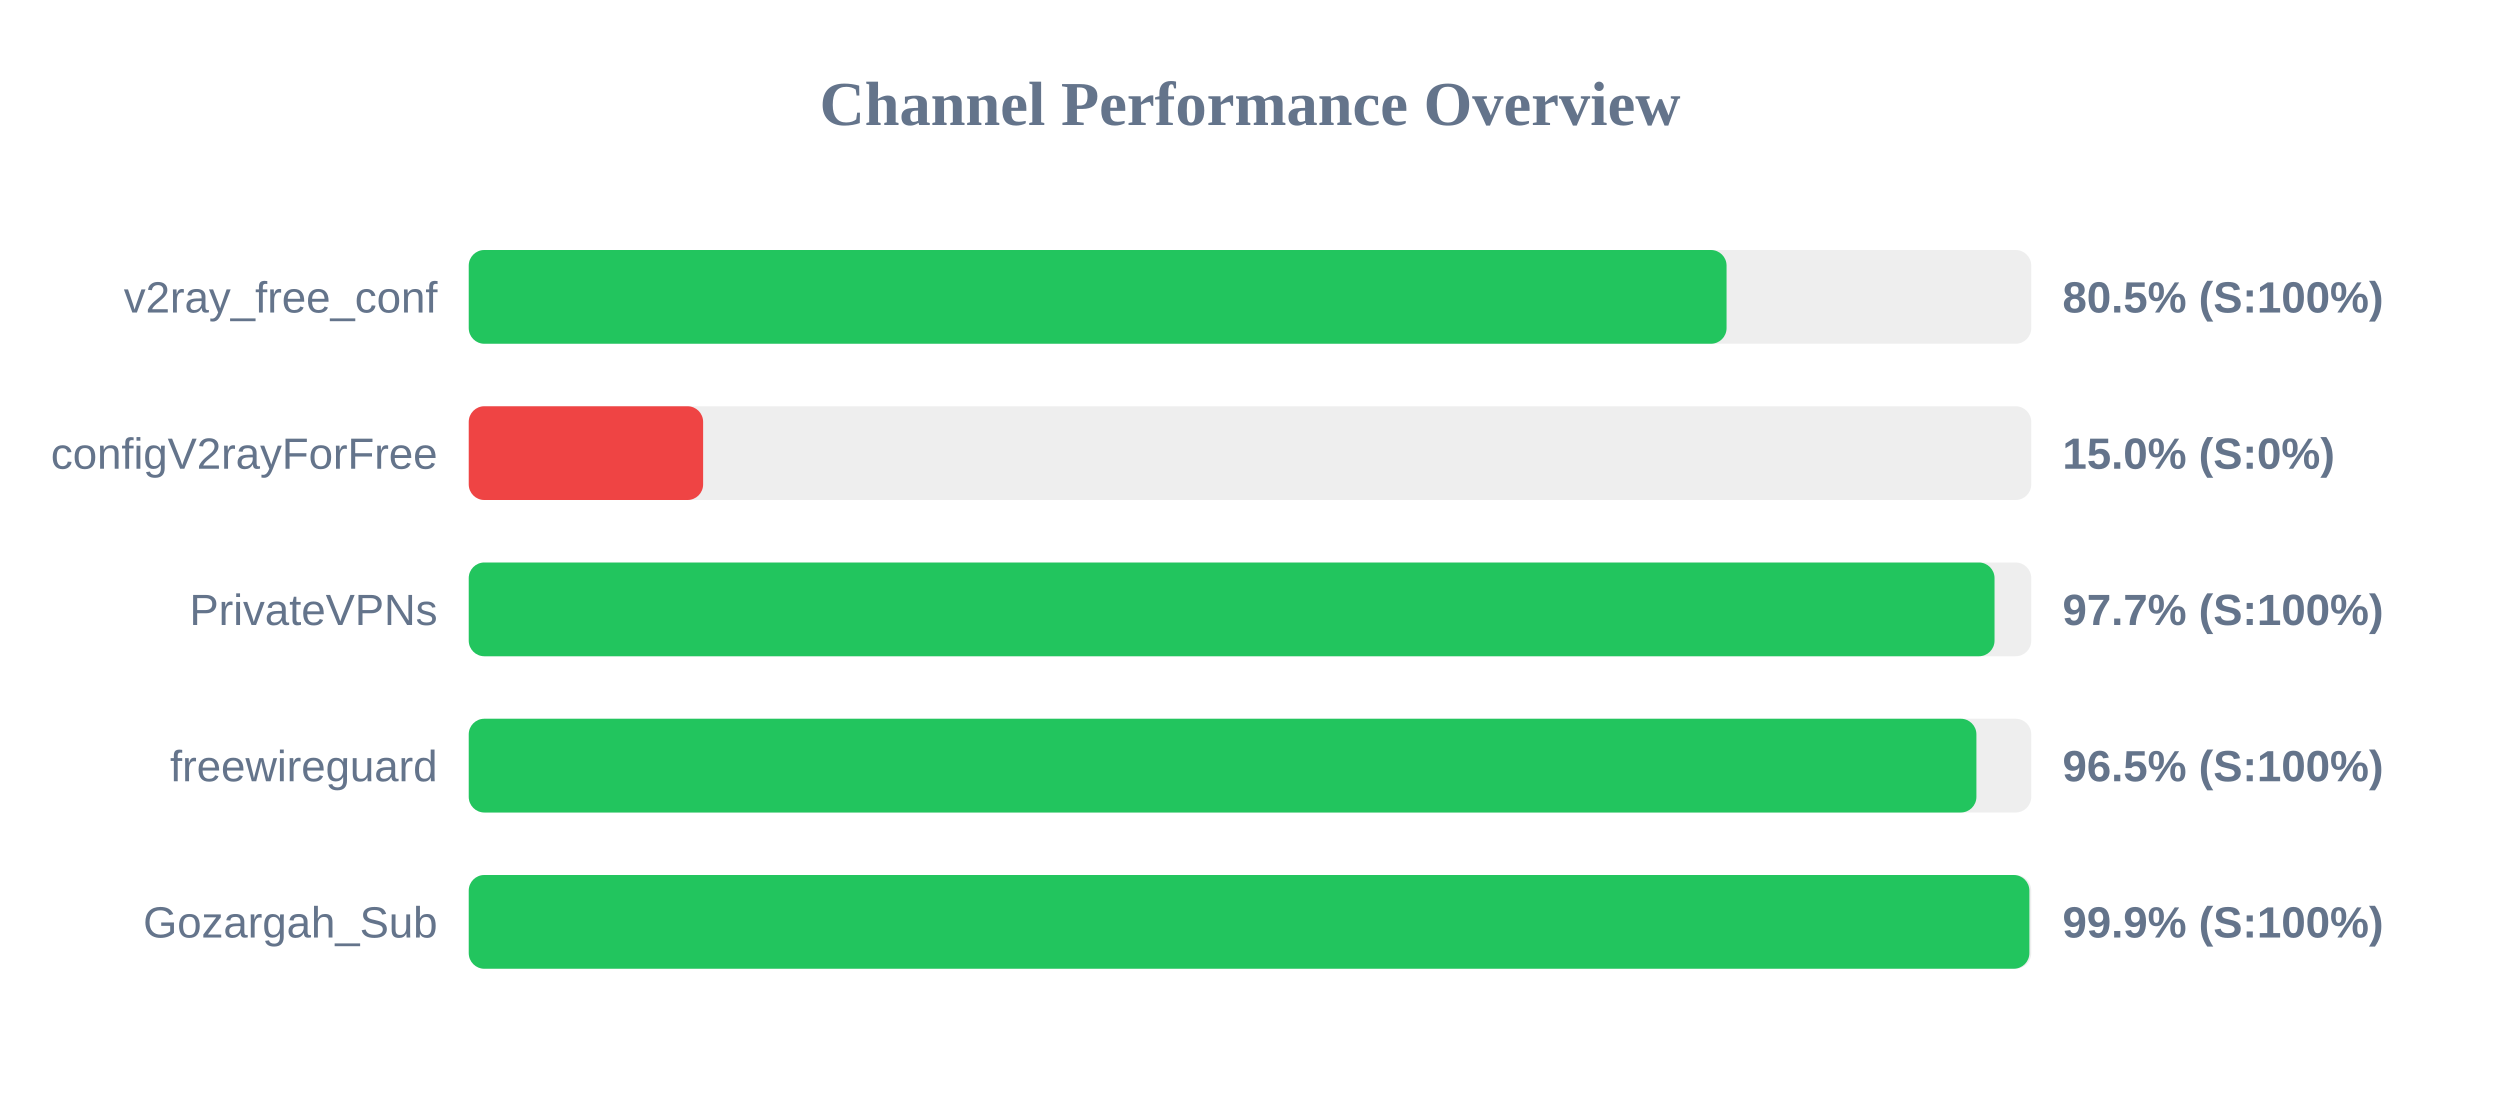
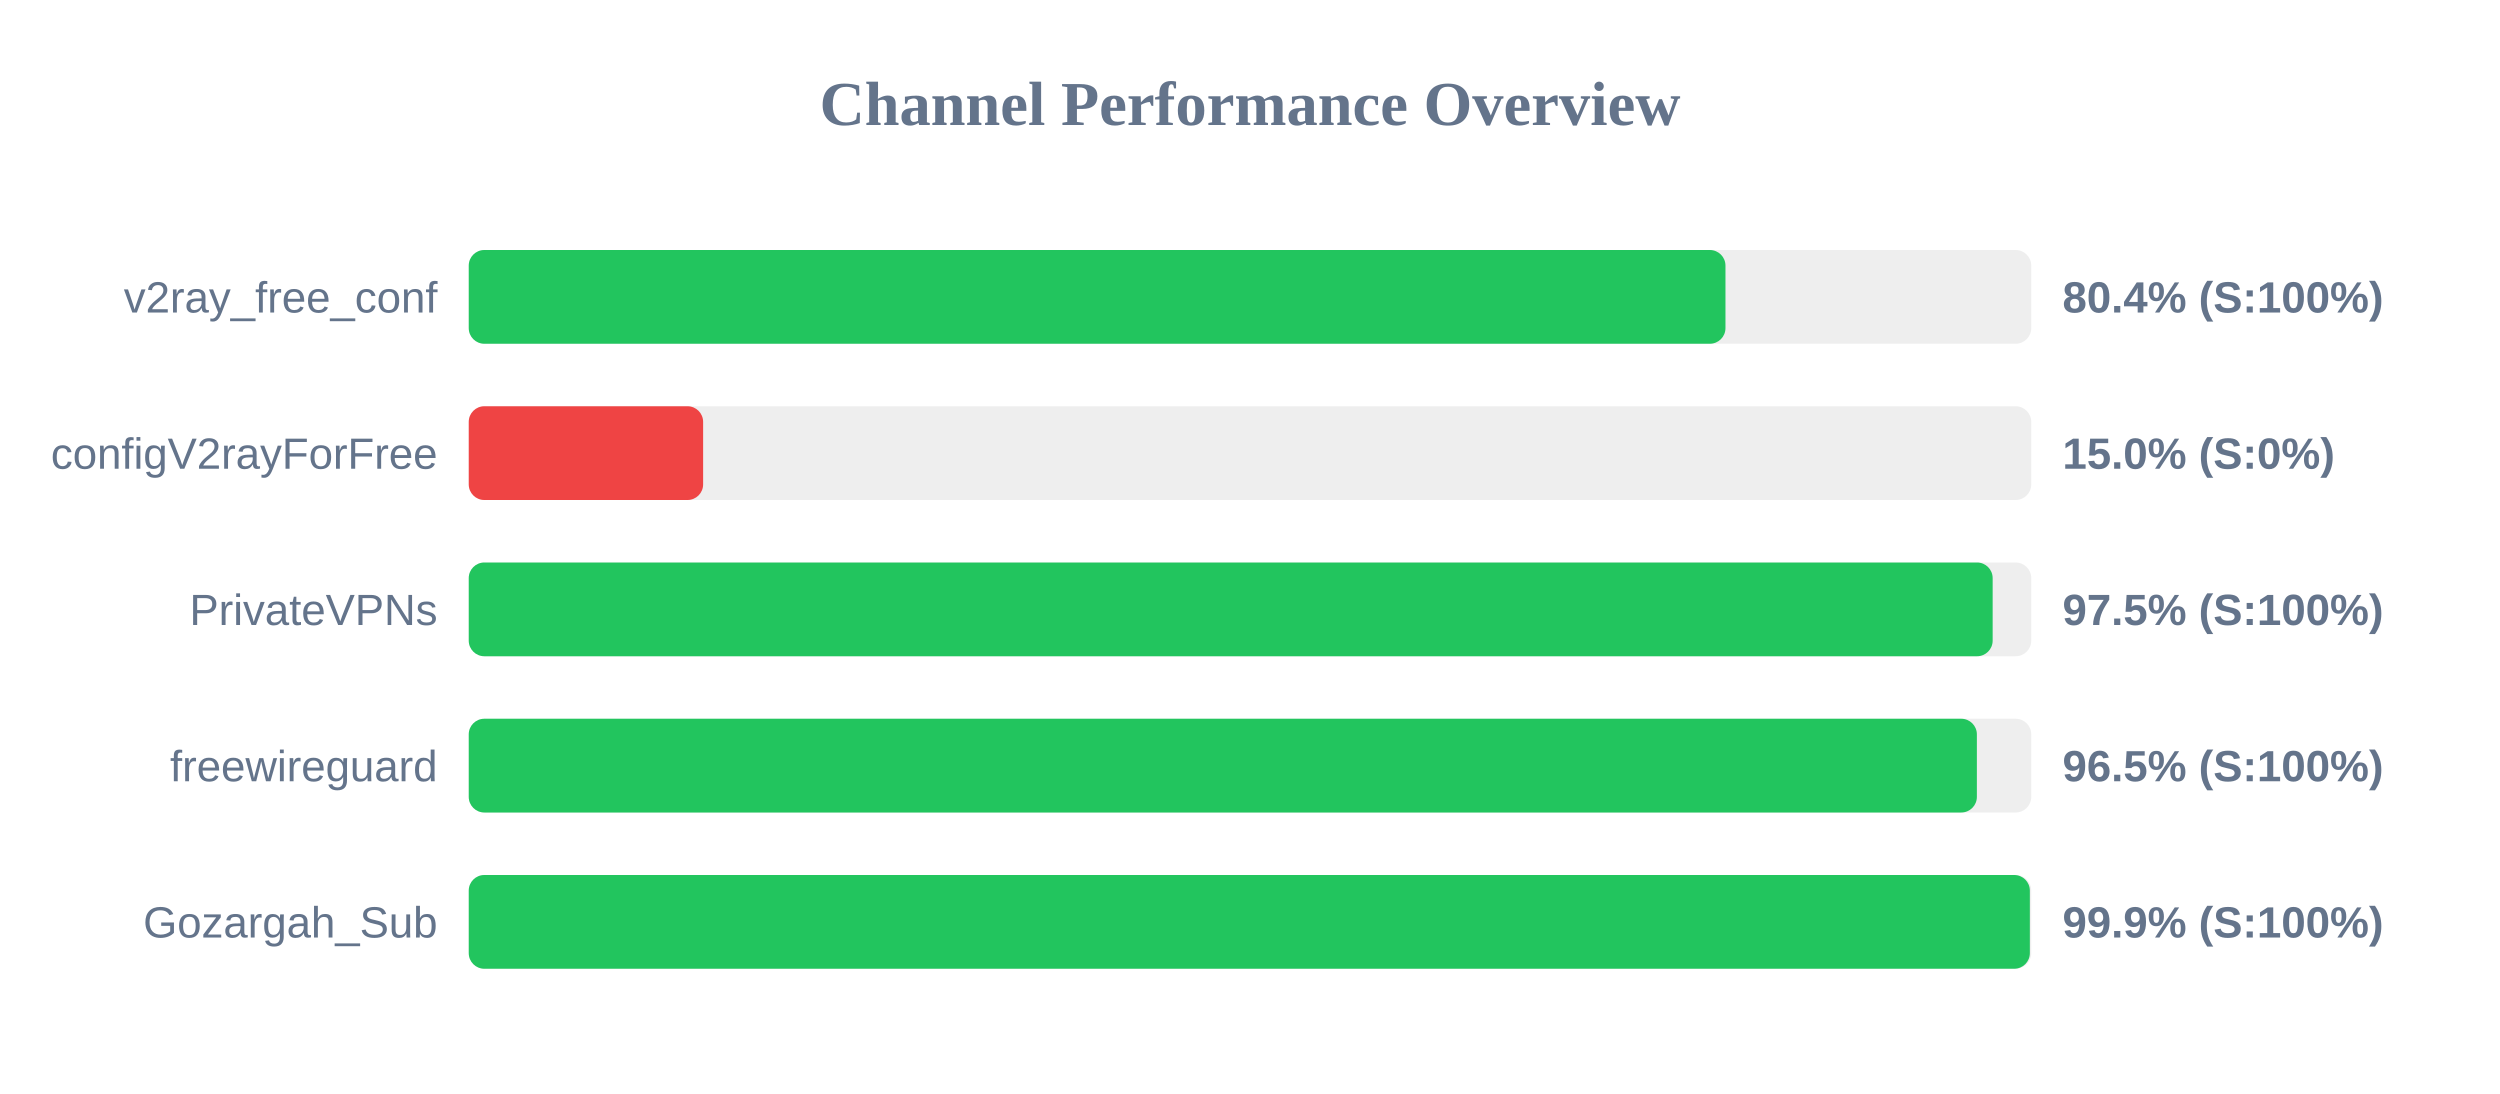
<svg xmlns="http://www.w3.org/2000/svg" width="800" height="350" version="1.1">
  <style>
        .row { font: 14px Arial; fill: #64748b; }
        .score { font: bold 14px Arial; fill: #64748b; }
    </style>
  <text x="400" y="40" text-anchor="middle" font-size="20px" font-weight="bold" fill="#64748b">Channel Performance Overview</text>
  <rect x="150" y="80" width="500" height="30" fill="#eee" rx="5" />
-   <rect x="150" y="80" width="402.5" height="30" fill="#22c55e" rx="5" />
+   <rect x="150" y="80" width="402.15" height="30" fill="#22c55e" rx="5" />
  <text x="140" y="100" text-anchor="end" class="row">v2ray_free_conf</text>
-   <text x="660" y="100" text-anchor="start" class="score">80.5% (S:100%)</text>
+   <text x="660" y="100" text-anchor="start" class="score">80.4% (S:100%)</text>
  <rect x="150" y="130" width="500" height="30" fill="#eee" rx="5" />
  <rect x="150" y="130" width="75.0" height="30" fill="#ef4444" rx="5" />
  <text x="140" y="150" text-anchor="end" class="row">configV2rayForFree</text>
  <text x="660" y="150" text-anchor="start" class="score">15.0% (S:0%)</text>
  <rect x="150" y="180" width="500" height="30" fill="#eee" rx="5" />
-   <rect x="150" y="180" width="488.25" height="30" fill="#22c55e" rx="5" />
+   <rect x="150" y="180" width="487.65" height="30" fill="#22c55e" rx="5" />
  <text x="140" y="200" text-anchor="end" class="row">PrivateVPNs</text>
-   <text x="660" y="200" text-anchor="start" class="score">97.7% (S:100%)</text>
+   <text x="660" y="200" text-anchor="start" class="score">97.5% (S:100%)</text>
  <rect x="150" y="230" width="500" height="30" fill="#eee" rx="5" />
-   <rect x="150" y="230" width="482.45" height="30" fill="#22c55e" rx="5" />
+   <rect x="150" y="230" width="482.6" height="30" fill="#22c55e" rx="5" />
  <text x="140" y="250" text-anchor="end" class="row">freewireguard</text>
  <text x="660" y="250" text-anchor="start" class="score">96.5% (S:100%)</text>
  <rect x="150" y="280" width="500" height="30" fill="#eee" rx="5" />
-   <rect x="150" y="280" width="499.4" height="30" fill="#22c55e" rx="5" />
+   <rect x="150" y="280" width="499.55" height="30" fill="#22c55e" rx="5" />
  <text x="140" y="300" text-anchor="end" class="row">Gozargah_Sub</text>
  <text x="660" y="300" text-anchor="start" class="score">99.9% (S:100%)</text>
</svg>
